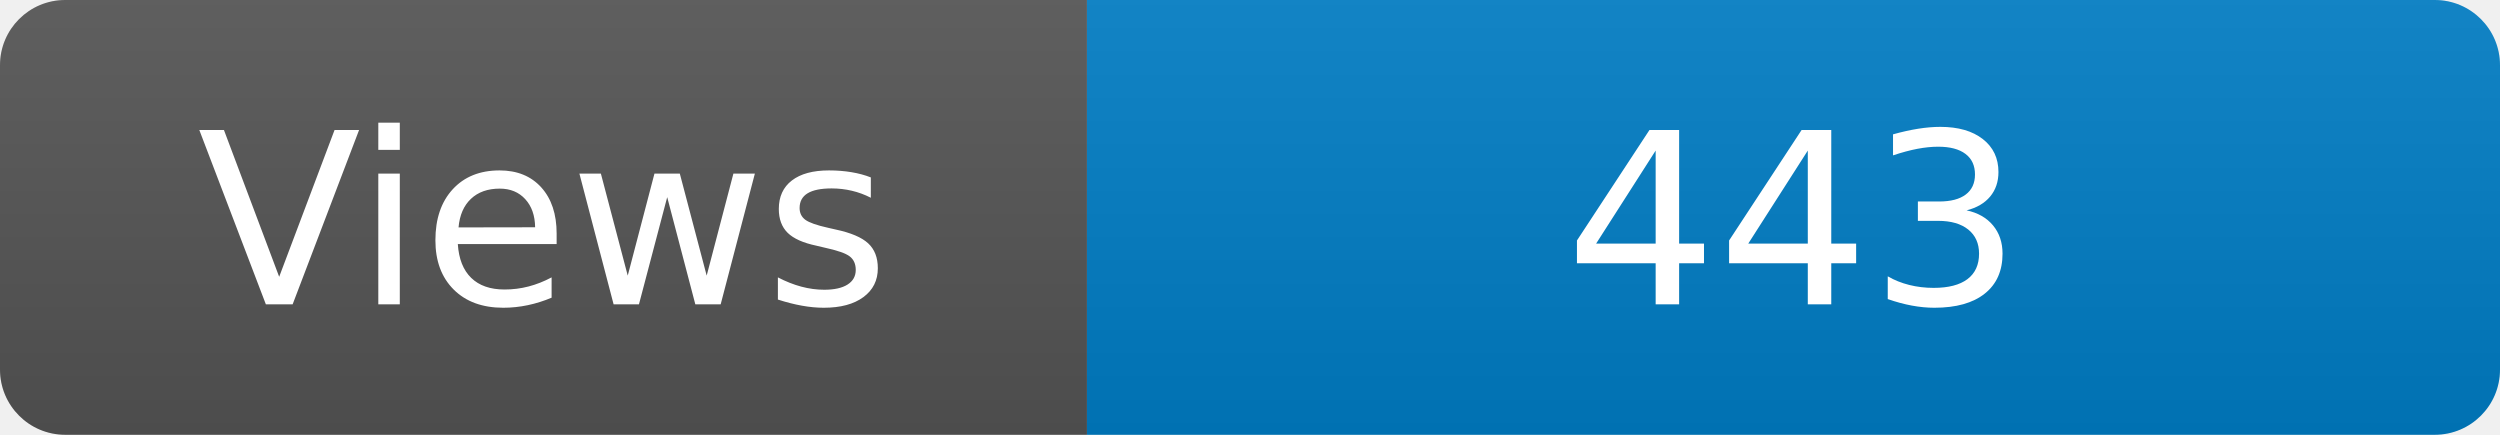
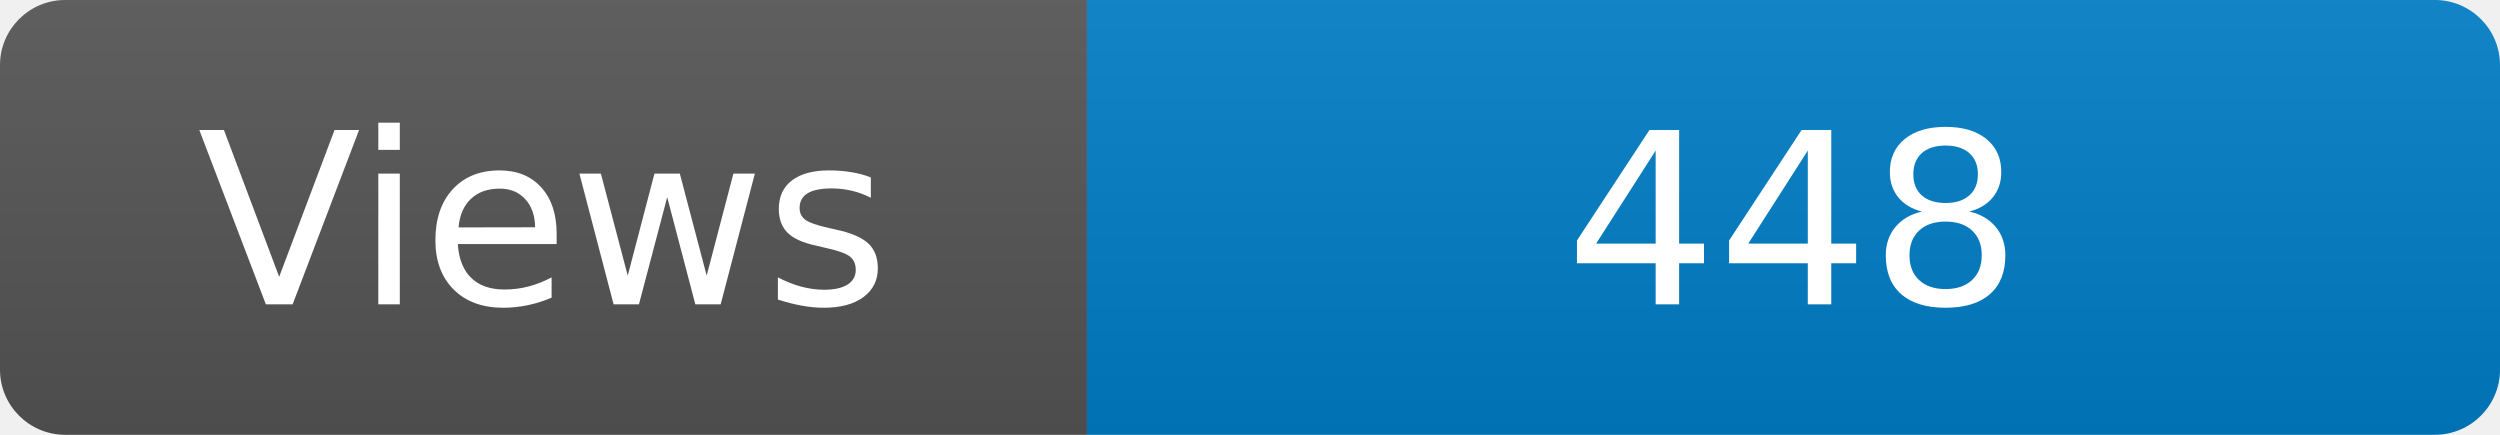
<svg xmlns="http://www.w3.org/2000/svg" width="115" height="20" role="img" aria-label="Maintained?: yes">
  <linearGradient id="s" x2="0" y2="100%">
    <stop offset="0" stop-color="#bbb" stop-opacity=".1" />
    <stop offset="1" stop-opacity=".1" />
  </linearGradient>
  <clipPath id="r">
    <rect width="115" height="20" rx="3" fill="#fff" />
  </clipPath>
  <g clip-path="url(#r)">
    <rect width="50" height="20" fill="#555" />
    <rect x="50" width="160" height="20" fill="#007ec6" />
    <rect width="115" height="20" fill="url(#s)" />
  </g>
  <g fill="#fff" text-anchor="middle" font-family="Verdana,Geneva,DejaVu Sans,sans-serif" font-size="110">
    <text x="250" y="140" transform="scale(.1)" fill="#fff">Views</text>
-     <text x="825" y="140" transform="scale(.1)" fill="#fff">443</text>
+     <text x="825" y="140" transform="scale(.1)" fill="#fff">448</text>
  </g>
</svg>
